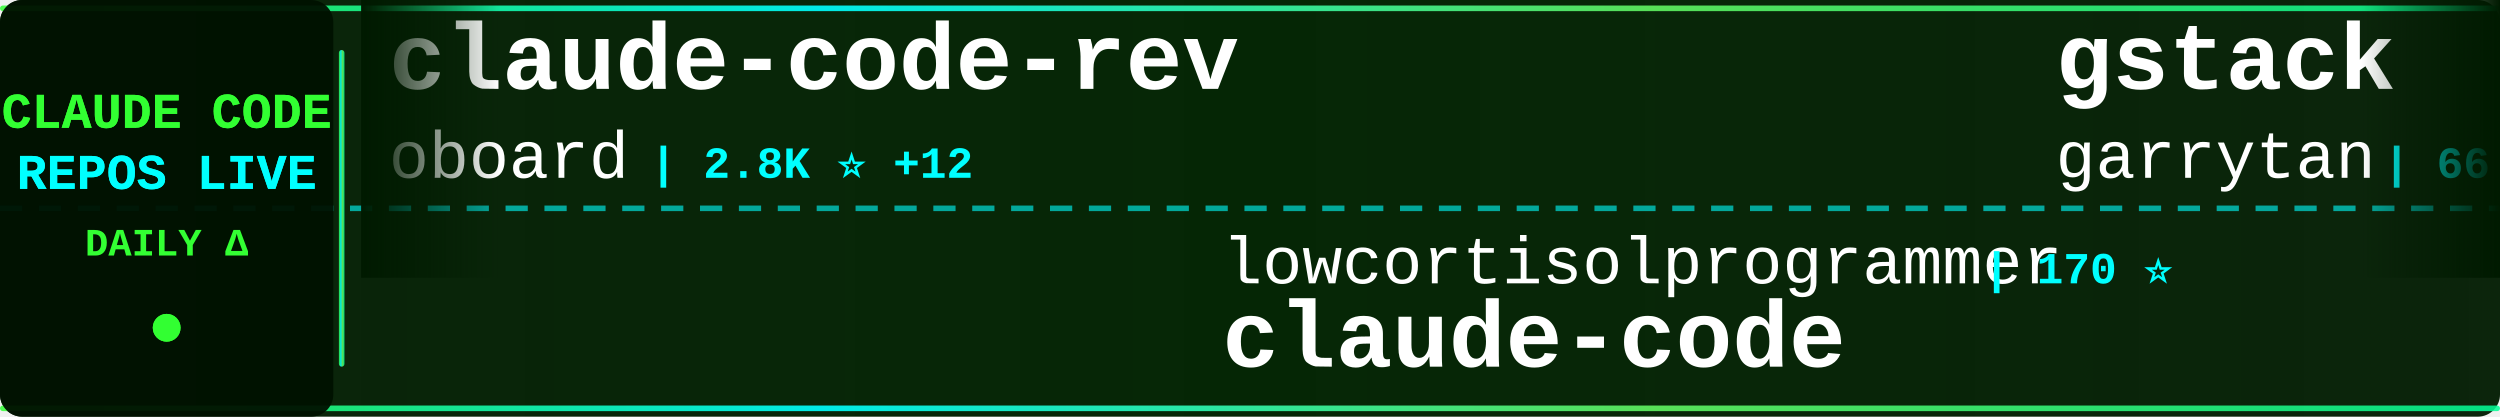
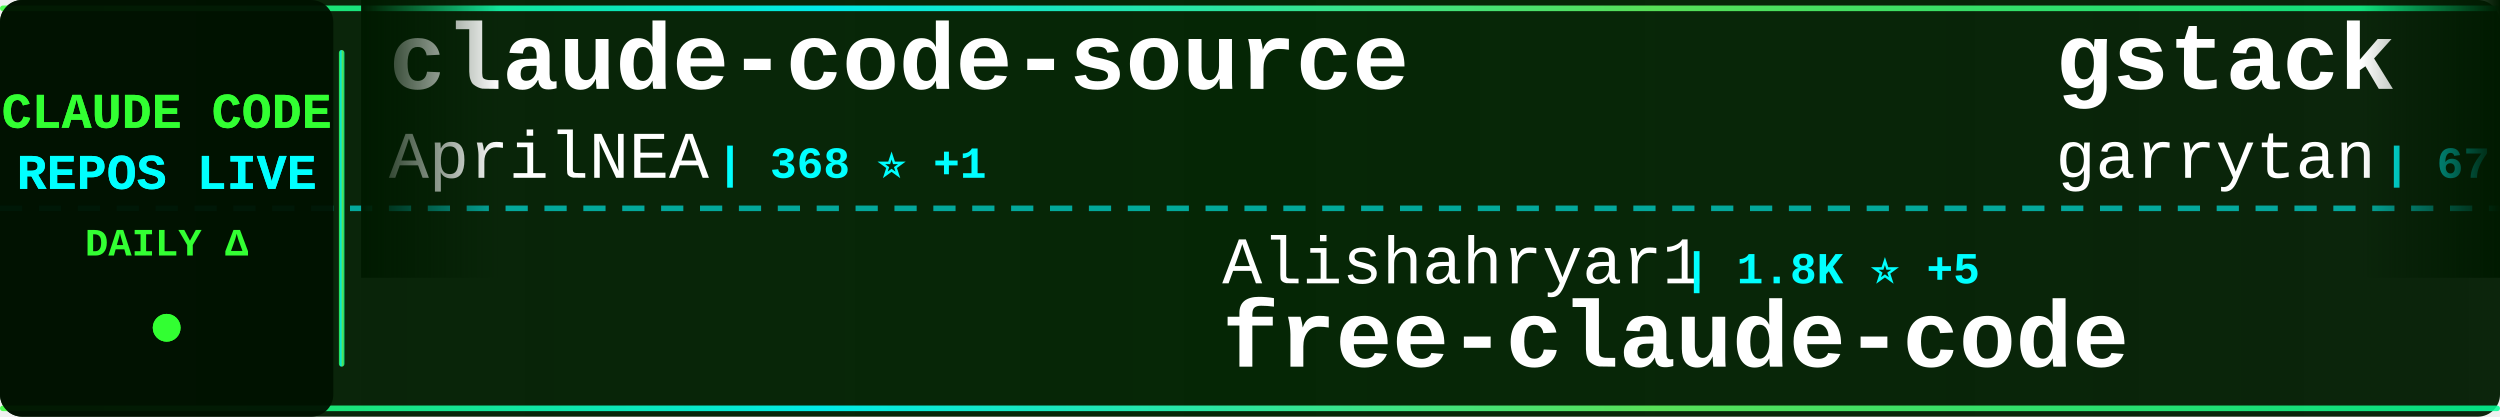
<svg xmlns="http://www.w3.org/2000/svg" width="900" height="150">
  <defs>
    <linearGradient id="tickerBg" x1="0%" y1="0%" x2="100%" y2="0%">
      <stop offset="0%" style="stop-color:#001a00;stop-opacity:0.95" />
      <stop offset="50%" style="stop-color:#002200;stop-opacity:0.98" />
      <stop offset="100%" style="stop-color:#001a00;stop-opacity:0.95" />
    </linearGradient>
    <linearGradient id="borderGrad" x1="0%" y1="0%" x2="100%" y2="0%">
      <stop offset="0%" style="stop-color:#33ff33;stop-opacity:0.85">
        <animate attributeName="stop-opacity" values="0.85;1;0.85" dur="2s" repeatCount="indefinite" />
      </stop>
      <stop offset="33%" style="stop-color:#00ffff;stop-opacity:0.9">
        <animate attributeName="stop-opacity" values="0.9;1;0.9" dur="2.2s" repeatCount="indefinite" />
      </stop>
      <stop offset="66%" style="stop-color:#66ff66;stop-opacity:0.85">
        <animate attributeName="stop-opacity" values="0.85;1;0.85" dur="1.8s" repeatCount="indefinite" />
      </stop>
      <stop offset="100%" style="stop-color:#00ff99;stop-opacity:0.85">
        <animate attributeName="stop-opacity" values="0.85;1;0.85" dur="2s" repeatCount="indefinite" />
      </stop>
    </linearGradient>
    <filter id="textGlow">
      <feGaussianBlur stdDeviation="0.1" result="coloredBlur" />
      <feMerge>
        <feMergeNode in="coloredBlur" />
        <feMergeNode in="SourceGraphic" />
      </feMerge>
    </filter>
    <filter id="metricGlow">
      <feGaussianBlur stdDeviation="0.2" result="coloredBlur" />
      <feMerge>
        <feMergeNode in="coloredBlur" />
        <feMergeNode in="SourceGraphic" />
      </feMerge>
    </filter>
    <linearGradient id="leftFade" x1="0%" y1="0%" x2="100%" y2="0%">
      <stop offset="0%" style="stop-color:#001a00;stop-opacity:1" />
      <stop offset="100%" style="stop-color:#001a00;stop-opacity:0" />
    </linearGradient>
    <linearGradient id="rightFade" x1="0%" y1="0%" x2="100%" y2="0%">
      <stop offset="0%" style="stop-color:#001a00;stop-opacity:0" />
      <stop offset="100%" style="stop-color:#001a00;stop-opacity:1" />
    </linearGradient>
  </defs>
  <rect width="900" height="150" fill="url(#tickerBg)" rx="8" />
  <rect x="0" y="2" width="900" height="2" fill="url(#borderGrad)" rx="1" />
  <rect x="0" y="146" width="900" height="2" fill="url(#borderGrad)" rx="1" />
  <line x1="0" y1="75" x2="900" y2="75" stroke="#00ffff" stroke-width="2" stroke-dasharray="8 6" opacity="0.6" />
  <rect x="0" y="0" width="120" height="150" fill="#001100" opacity="0.95" rx="8" />
  <text x="60" y="46" font-family="'Courier New', monospace" font-size="18" font-weight="bold" fill="#33ff33" text-anchor="middle" filter="url(#textGlow)">
    CLAUDE CODE
  </text>
  <text x="60" y="68" font-family="'Courier New', monospace" font-size="18" font-weight="bold" fill="#00ffff" text-anchor="middle" filter="url(#textGlow)">
    REPOS LIVE
  </text>
  <text x="60" y="92" font-family="'Courier New', monospace" font-size="14" font-weight="bold" fill="#33ff33" text-anchor="middle">
    DAILY Δ
  </text>
  <circle cx="60" cy="118" r="5" fill="#33ff33" filter="url(#metricGlow)">
    <animate attributeName="r" values="4;6;4" dur="1.5s" repeatCount="indefinite" />
    <animate attributeName="opacity" values="0.6;1;0.6" dur="1.5s" repeatCount="indefinite" />
  </circle>
  <rect x="122" y="18" width="2" height="114" fill="url(#borderGrad)" rx="1" />
  <clipPath id="tickerClip">
    <rect x="130" y="0" width="770" height="150" />
  </clipPath>
  <g clip-path="url(#tickerClip)">
    <g id="tickerItems">
      <animateTransform attributeName="transform" attributeType="XML" type="translate" from="0 0" to="-3000 0" dur="54s" repeatCount="indefinite" />
      <g transform="translate(0, 0)">
-         <text x="140" y="32" font-family="'Courier New', monospace" font-size="34" font-weight="bold" fill="#ffffff">claude-code-rev</text>
-         <text x="140" y="64" font-family="'Courier New', monospace" font-size="24" font-weight="normal" fill="#ffffff" opacity="1.0">oboard</text>
-         <text x="234" y="64" font-family="'Courier New', monospace" font-size="16" font-weight="bold" fill="#00ffff"> | 2.8K ⭐ +12</text>
+         <text x="140" y="32" font-family="'Courier New', monospace" font-size="34" font-weight="bold" fill="#ffffff">claude-code-source</text>
+         <text x="140" y="64" font-family="'Courier New', monospace" font-size="24" font-weight="normal" fill="#ffffff" opacity="1.0">AprilNEA</text>
+         <text x="258" y="64" font-family="'Courier New', monospace" font-size="16" font-weight="bold" fill="#00ffff"> | 368 ⭐ +1</text>
      </g>
      <g transform="translate(300, 0)">
-         <text x="140" y="102" font-family="'Courier New', monospace" font-size="24" font-weight="normal" fill="#ffffff" opacity="1.0">lowcortisolprogrammer</text>
-         <text x="414" y="102" font-family="'Courier New', monospace" font-size="16" font-weight="bold" fill="#00ffff"> | 170 ⭐</text>
-         <text x="140" y="132" font-family="'Courier New', monospace" font-size="34" font-weight="bold" fill="#ffffff">claude-code</text>
+         <text x="140" y="102" font-family="'Courier New', monospace" font-size="24" font-weight="normal" fill="#ffffff" opacity="1.0">Alishahryar1</text>
+         <text x="306" y="102" font-family="'Courier New', monospace" font-size="16" font-weight="bold" fill="#00ffff"> | 1.8K ⭐ +5</text>
+         <text x="140" y="132" font-family="'Courier New', monospace" font-size="34" font-weight="bold" fill="#ffffff">free-claude-code</text>
      </g>
      <g transform="translate(600, 0)">
        <text x="140" y="32" font-family="'Courier New', monospace" font-size="34" font-weight="bold" fill="#ffffff">gstack</text>
        <text x="140" y="64" font-family="'Courier New', monospace" font-size="24" font-weight="normal" fill="#ffffff" opacity="1.0">garrytan</text>
-         <text x="258" y="64" font-family="'Courier New', monospace" font-size="16" font-weight="bold" fill="#00ffff"> | 66.8K ⭐ +286</text>
+         <text x="258" y="64" font-family="'Courier New', monospace" font-size="16" font-weight="bold" fill="#00ffff"> | 67.0K ⭐ +253</text>
      </g>
      <g transform="translate(900, 0)">
-         <text x="140" y="102" font-family="'Courier New', monospace" font-size="24" font-weight="normal" fill="#ffffff" opacity="1.0">lorryjovens-hub</text>
-         <text x="342" y="102" font-family="'Courier New', monospace" font-size="16" font-weight="bold" fill="#00ffff"> | 1.2K ⭐ +14</text>
-         <text x="140" y="132" font-family="'Courier New', monospace" font-size="34" font-weight="bold" fill="#ffffff">claude-code-rust</text>
+         <text x="140" y="102" font-family="'Courier New', monospace" font-size="24" font-weight="normal" fill="#ffffff" opacity="1.0">FlorianBruniaux</text>
+         <text x="342" y="102" font-family="'Courier New', monospace" font-size="16" font-weight="bold" fill="#00ffff"> | 3.1K ⭐ +9</text>
+         <text x="140" y="132" font-family="'Courier New', monospace" font-size="34" font-weight="bold" fill="#ffffff">claude-code-ultimate-gui...</text>
      </g>
      <g transform="translate(1200, 0)">
-         <text x="140" y="32" font-family="'Courier New', monospace" font-size="34" font-weight="bold" fill="#ffffff">learn-claude-code</text>
-         <text x="140" y="64" font-family="'Courier New', monospace" font-size="24" font-weight="normal" fill="#ffffff" opacity="1.0">shareAI-lab</text>
-         <text x="294" y="64" font-family="'Courier New', monospace" font-size="16" font-weight="bold" fill="#00ffff"> | 49.9K ⭐ +247</text>
+         <text x="140" y="32" font-family="'Courier New', monospace" font-size="34" font-weight="bold" fill="#ffffff">superpowers</text>
+         <text x="140" y="64" font-family="'Courier New', monospace" font-size="24" font-weight="normal" fill="#ffffff" opacity="1.0">obra</text>
+         <text x="210" y="64" font-family="'Courier New', monospace" font-size="16" font-weight="bold" fill="#00ffff"> | 140.6K ⭐ +698</text>
      </g>
      <g transform="translate(1500, 0)">
-         <text x="140" y="102" font-family="'Courier New', monospace" font-size="24" font-weight="normal" fill="#ffffff" opacity="1.0">ChrisWiles</text>
-         <text x="282" y="102" font-family="'Courier New', monospace" font-size="16" font-weight="bold" fill="#00ffff"> | 5.7K ⭐</text>
-         <text x="140" y="132" font-family="'Courier New', monospace" font-size="34" font-weight="bold" fill="#ffffff">claude-code-showcase</text>
+         <text x="140" y="102" font-family="'Courier New', monospace" font-size="24" font-weight="normal" fill="#ffffff" opacity="1.0">shareAI-lab</text>
+         <text x="294" y="102" font-family="'Courier New', monospace" font-size="16" font-weight="bold" fill="#00ffff"> | 50.1K ⭐ +214</text>
+         <text x="140" y="132" font-family="'Courier New', monospace" font-size="34" font-weight="bold" fill="#ffffff">learn-claude-code</text>
      </g>
      <g transform="translate(1800, 0)">
-         <text x="140" y="32" font-family="'Courier New', monospace" font-size="34" font-weight="bold" fill="#ffffff">claude-code-security-rev...</text>
-         <text x="140" y="64" font-family="'Courier New', monospace" font-size="24" font-weight="normal" fill="#ffffff" opacity="1.0">anthropics</text>
-         <text x="282" y="64" font-family="'Courier New', monospace" font-size="16" font-weight="bold" fill="#00ffff"> | 4.2K ⭐</text>
+         <text x="140" y="32" font-family="'Courier New', monospace" font-size="34" font-weight="bold" fill="#ffffff">claude-code-rev</text>
+         <text x="140" y="64" font-family="'Courier New', monospace" font-size="24" font-weight="normal" fill="#ffffff" opacity="1.0">oboard</text>
+         <text x="234" y="64" font-family="'Courier New', monospace" font-size="16" font-weight="bold" fill="#00ffff"> | 2.9K ⭐ +12</text>
      </g>
      <g transform="translate(2100, 0)">
-         <text x="140" y="102" font-family="'Courier New', monospace" font-size="24" font-weight="normal" fill="#ffffff" opacity="1.0">pengchengneo</text>
-         <text x="306" y="102" font-family="'Courier New', monospace" font-size="16" font-weight="bold" fill="#00ffff"> | 1.1K ⭐ +4</text>
-         <text x="140" y="132" font-family="'Courier New', monospace" font-size="34" font-weight="bold" fill="#ffffff">Claude-Code</text>
+         <text x="140" y="102" font-family="'Courier New', monospace" font-size="24" font-weight="normal" fill="#ffffff" opacity="1.0">Yuyz0112</text>
+         <text x="258" y="102" font-family="'Courier New', monospace" font-size="16" font-weight="bold" fill="#00ffff"> | 2.3K ⭐</text>
+         <text x="140" y="132" font-family="'Courier New', monospace" font-size="34" font-weight="bold" fill="#ffffff">claude-code-reverse</text>
      </g>
      <g transform="translate(2400, 0)">
-         <text x="140" y="32" font-family="'Courier New', monospace" font-size="34" font-weight="bold" fill="#ffffff">claude-code</text>
-         <text x="140" y="64" font-family="'Courier New', monospace" font-size="24" font-weight="normal" fill="#ffffff" opacity="1.0">anthropics</text>
-         <text x="282" y="64" font-family="'Courier New', monospace" font-size="16" font-weight="bold" fill="#00ffff"> | 110.8K ⭐ +180</text>
+         <text x="140" y="32" font-family="'Courier New', monospace" font-size="34" font-weight="bold" fill="#ffffff">claude-code-sourcemap</text>
+         <text x="140" y="64" font-family="'Courier New', monospace" font-size="24" font-weight="normal" fill="#ffffff" opacity="1.0">ChinaSiro</text>
+         <text x="270" y="64" font-family="'Courier New', monospace" font-size="16" font-weight="bold" fill="#00ffff"> | 8.6K ⭐ +21</text>
      </g>
      <g transform="translate(2700, 0)">
-         <text x="140" y="102" font-family="'Courier New', monospace" font-size="24" font-weight="normal" fill="#ffffff" opacity="1.0">wanshuiyin</text>
-         <text x="282" y="102" font-family="'Courier New', monospace" font-size="16" font-weight="bold" fill="#00ffff"> | 5.8K ⭐ +43</text>
-         <text x="140" y="132" font-family="'Courier New', monospace" font-size="34" font-weight="bold" fill="#ffffff">Auto-claude-code-researc...</text>
+         <text x="140" y="102" font-family="'Courier New', monospace" font-size="24" font-weight="normal" fill="#ffffff" opacity="1.0">RichardAtCT</text>
+         <text x="294" y="102" font-family="'Courier New', monospace" font-size="16" font-weight="bold" fill="#00ffff"> | 2.4K ⭐ +3</text>
+         <text x="140" y="132" font-family="'Courier New', monospace" font-size="34" font-weight="bold" fill="#ffffff">claude-code-telegram</text>
      </g>
      <g transform="translate(3000, 0)">
-         <text x="140" y="32" font-family="'Courier New', monospace" font-size="34" font-weight="bold" fill="#ffffff">claude-code-rev</text>
-         <text x="140" y="64" font-family="'Courier New', monospace" font-size="24" font-weight="normal" fill="#ffffff" opacity="1.0">oboard</text>
-         <text x="234" y="64" font-family="'Courier New', monospace" font-size="16" font-weight="bold" fill="#00ffff"> | 2.8K ⭐ +12</text>
+         <text x="140" y="32" font-family="'Courier New', monospace" font-size="34" font-weight="bold" fill="#ffffff">claude-code-source</text>
+         <text x="140" y="64" font-family="'Courier New', monospace" font-size="24" font-weight="normal" fill="#ffffff" opacity="1.0">AprilNEA</text>
+         <text x="258" y="64" font-family="'Courier New', monospace" font-size="16" font-weight="bold" fill="#00ffff"> | 368 ⭐ +1</text>
      </g>
      <g transform="translate(3300, 0)">
-         <text x="140" y="102" font-family="'Courier New', monospace" font-size="24" font-weight="normal" fill="#ffffff" opacity="1.0">lowcortisolprogrammer</text>
-         <text x="414" y="102" font-family="'Courier New', monospace" font-size="16" font-weight="bold" fill="#00ffff"> | 170 ⭐</text>
-         <text x="140" y="132" font-family="'Courier New', monospace" font-size="34" font-weight="bold" fill="#ffffff">claude-code</text>
+         <text x="140" y="102" font-family="'Courier New', monospace" font-size="24" font-weight="normal" fill="#ffffff" opacity="1.0">Alishahryar1</text>
+         <text x="306" y="102" font-family="'Courier New', monospace" font-size="16" font-weight="bold" fill="#00ffff"> | 1.8K ⭐ +5</text>
+         <text x="140" y="132" font-family="'Courier New', monospace" font-size="34" font-weight="bold" fill="#ffffff">free-claude-code</text>
      </g>
      <g transform="translate(3600, 0)">
        <text x="140" y="32" font-family="'Courier New', monospace" font-size="34" font-weight="bold" fill="#ffffff">gstack</text>
        <text x="140" y="64" font-family="'Courier New', monospace" font-size="24" font-weight="normal" fill="#ffffff" opacity="1.0">garrytan</text>
-         <text x="258" y="64" font-family="'Courier New', monospace" font-size="16" font-weight="bold" fill="#00ffff"> | 66.8K ⭐ +286</text>
+         <text x="258" y="64" font-family="'Courier New', monospace" font-size="16" font-weight="bold" fill="#00ffff"> | 67.0K ⭐ +253</text>
      </g>
      <g transform="translate(3900, 0)">
-         <text x="140" y="102" font-family="'Courier New', monospace" font-size="24" font-weight="normal" fill="#ffffff" opacity="1.0">lorryjovens-hub</text>
-         <text x="342" y="102" font-family="'Courier New', monospace" font-size="16" font-weight="bold" fill="#00ffff"> | 1.2K ⭐ +14</text>
-         <text x="140" y="132" font-family="'Courier New', monospace" font-size="34" font-weight="bold" fill="#ffffff">claude-code-rust</text>
+         <text x="140" y="102" font-family="'Courier New', monospace" font-size="24" font-weight="normal" fill="#ffffff" opacity="1.0">FlorianBruniaux</text>
+         <text x="342" y="102" font-family="'Courier New', monospace" font-size="16" font-weight="bold" fill="#00ffff"> | 3.1K ⭐ +9</text>
+         <text x="140" y="132" font-family="'Courier New', monospace" font-size="34" font-weight="bold" fill="#ffffff">claude-code-ultimate-gui...</text>
      </g>
    </g>
  </g>
  <rect x="130" y="0" width="50" height="100" fill="url(#leftFade)" />
  <rect x="850" y="0" width="50" height="100" fill="url(#rightFade)" />
</svg>
